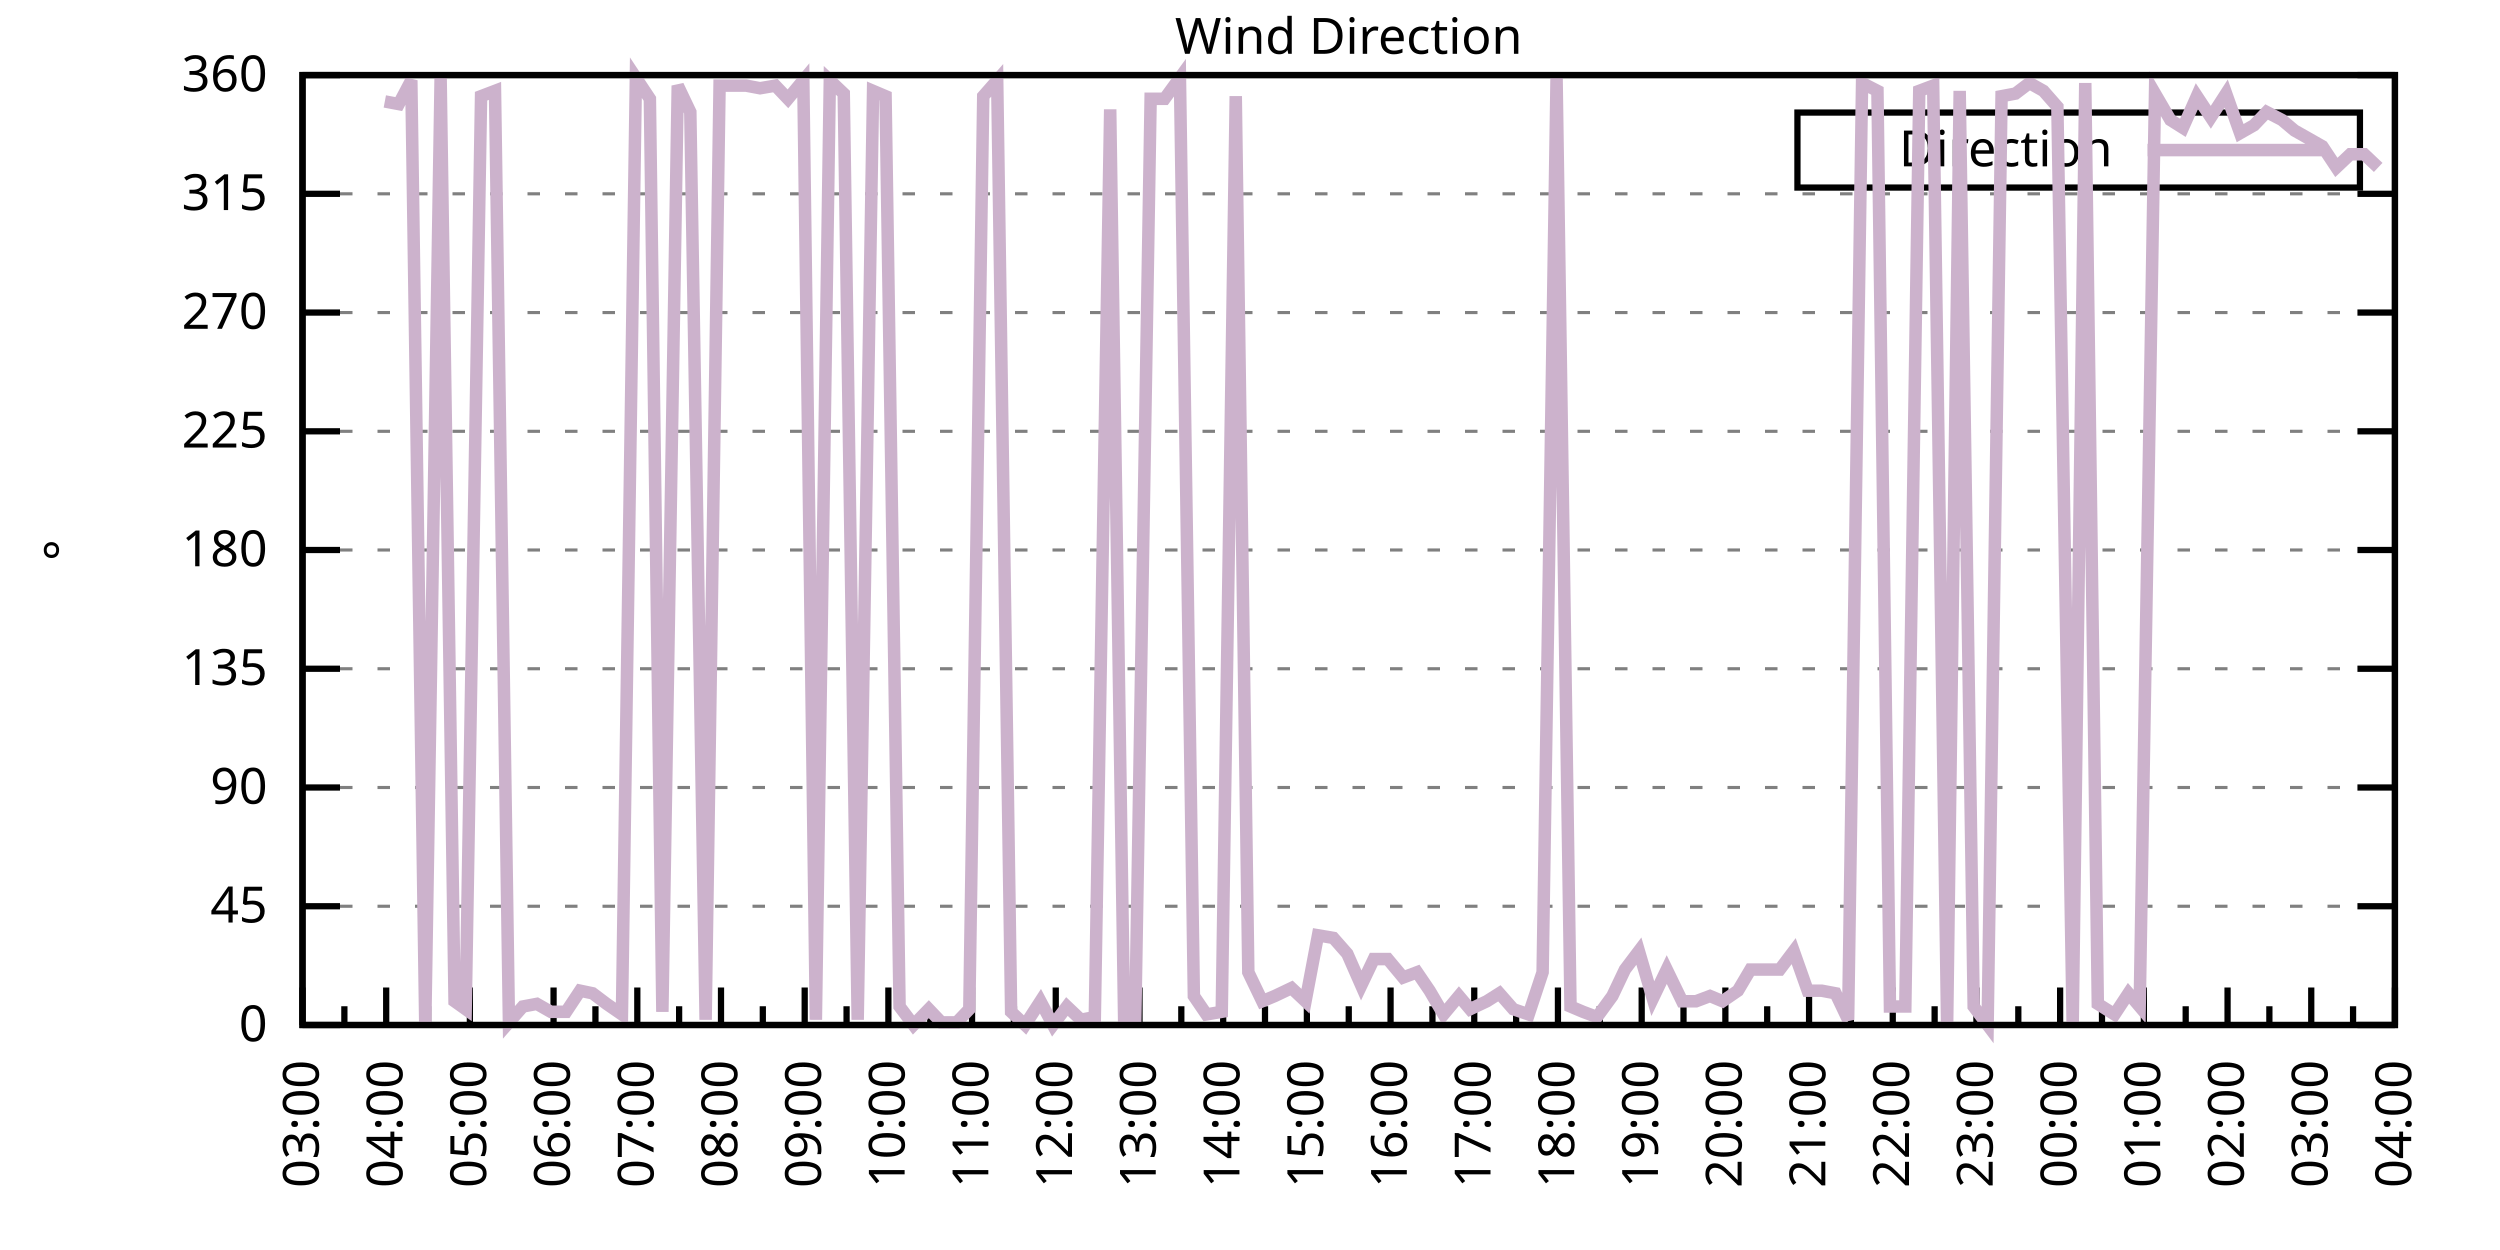
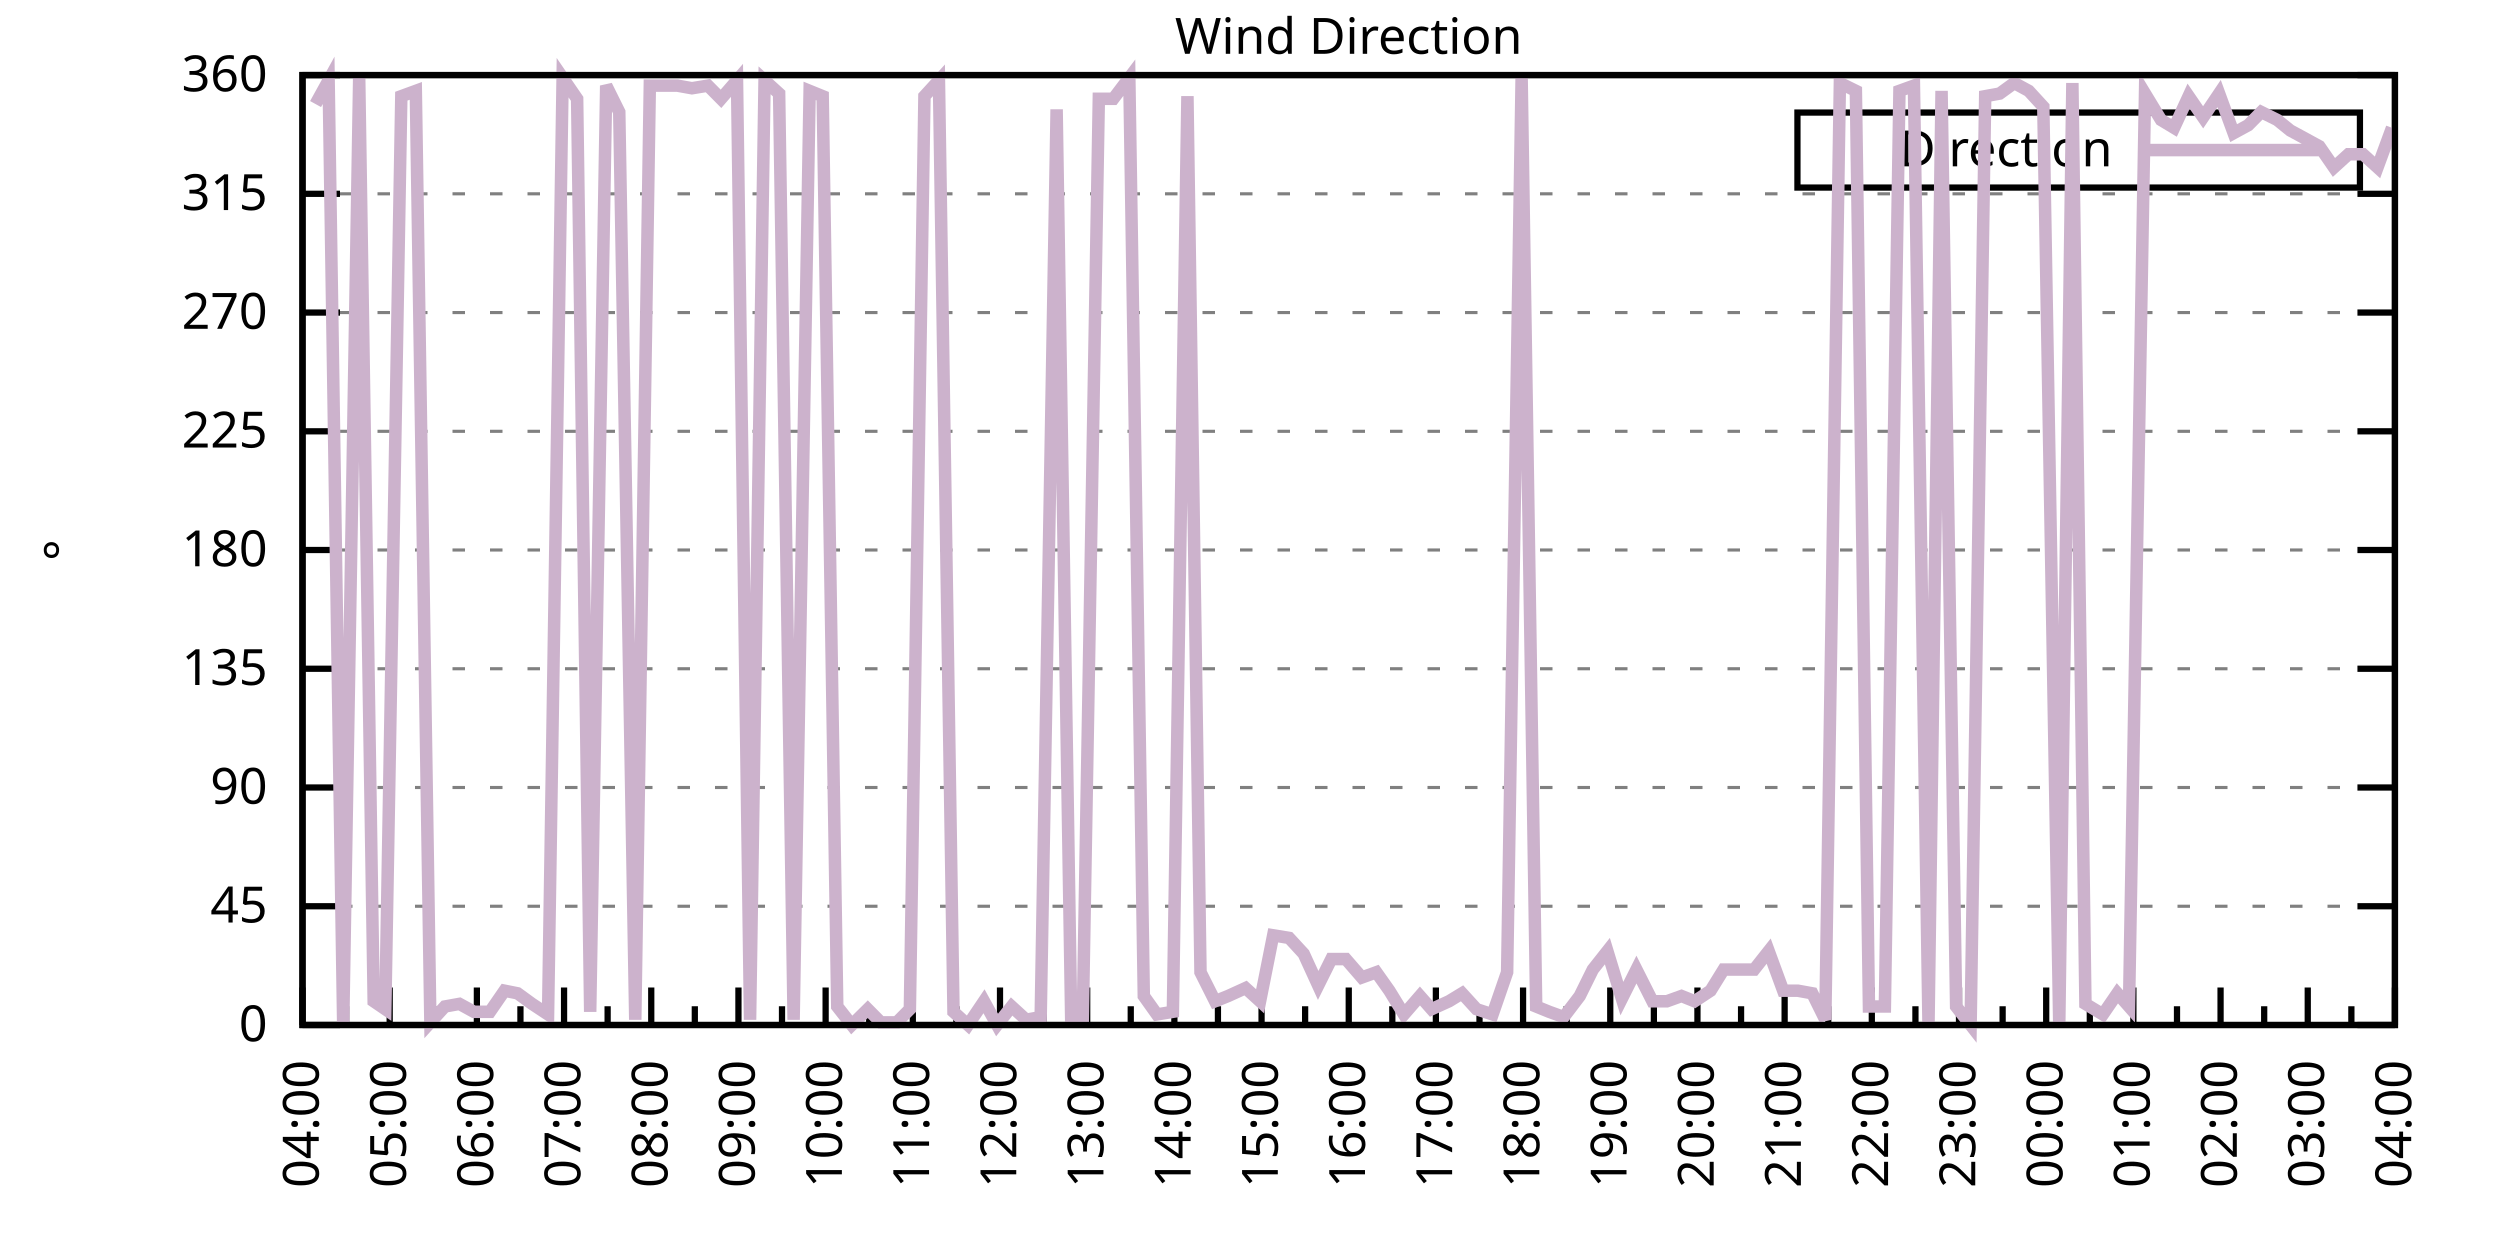
<svg xmlns="http://www.w3.org/2000/svg" xmlns:xlink="http://www.w3.org/1999/xlink" width="400" height="200" viewBox="0 0 400 200">
  <g id="gnuplot_canvas">
    <rect x="0" y="0" width="400" height="200" fill="none" />
    <defs>
      <circle id="gpDot" r="0.5" stroke-width="0.5" stroke="currentColor" />
      <path id="gpPt0" stroke-width="0.333" stroke="currentColor" d="M-1,0 h2 M0,-1 v2" />
      <path id="gpPt1" stroke-width="0.333" stroke="currentColor" d="M-1,-1 L1,1 M1,-1 L-1,1" />
      <path id="gpPt2" stroke-width="0.333" stroke="currentColor" d="M-1,0 L1,0 M0,-1 L0,1 M-1,-1 L1,1 M-1,1 L1,-1" />
      <rect id="gpPt3" stroke-width="0.333" stroke="currentColor" x="-1" y="-1" width="2" height="2" />
      <rect id="gpPt4" stroke-width="0.333" stroke="currentColor" fill="currentColor" x="-1" y="-1" width="2" height="2" />
      <circle id="gpPt5" stroke-width="0.333" stroke="currentColor" cx="0" cy="0" r="1" />
      <use xlink:href="#gpPt5" id="gpPt6" fill="currentColor" stroke="none" />
      <path id="gpPt7" stroke-width="0.333" stroke="currentColor" d="M0,-1.33 L-1.33,0.67 L1.33,0.67 z" />
      <use xlink:href="#gpPt7" id="gpPt8" fill="currentColor" stroke="none" />
      <use xlink:href="#gpPt7" id="gpPt9" stroke="currentColor" transform="rotate(180)" />
      <use xlink:href="#gpPt9" id="gpPt10" fill="currentColor" stroke="none" />
      <use xlink:href="#gpPt3" id="gpPt11" stroke="currentColor" transform="rotate(45)" />
      <use xlink:href="#gpPt11" id="gpPt12" fill="currentColor" stroke="none" />
      <path id="gpPt13" stroke-width="0.333" stroke="currentColor" d="M0,1.330 L1.265,0.411 L0.782,-1.067 L-0.782,-1.076 L-1.265,0.411 z" />
      <use xlink:href="#gpPt13" id="gpPt14" fill="currentColor" stroke="none" />
      <filter id="textbox" filterUnits="objectBoundingBox" x="0" y="0" height="1" width="1">
        <feFlood flood-color="white" flood-opacity="1" result="bgnd" />
        <feComposite in="SourceGraphic" in2="bgnd" operator="atop" />
      </filter>
      <filter id="greybox" filterUnits="objectBoundingBox" x="0" y="0" height="1" width="1">
        <feFlood flood-color="lightgrey" flood-opacity="1" result="grey" />
        <feComposite in="SourceGraphic" in2="grey" operator="atop" />
      </filter>
    </defs>
    <g fill="none" color="white" stroke="currentColor" stroke-width="1.00" stroke-linecap="butt" stroke-linejoin="miter">
</g>
    <g fill="none" color="black" stroke="currentColor" stroke-width="1.00" stroke-linecap="butt" stroke-linejoin="miter">
      <g stroke="none" shape-rendering="crispEdges">
        <polygon fill="rgb(255, 255, 255)" points="48.40,164.00 383.18,164.00 383.18,12.02 48.40,12.02 " />
      </g>
    </g>
    <g fill="none" color="black" stroke="currentColor" stroke-width="1.00" stroke-linecap="butt" stroke-linejoin="miter">
</g>
    <g fill="none" color="black" stroke="black" stroke-width="0.50" stroke-linecap="butt" stroke-linejoin="miter">
</g>
    <g fill="none" color="gray" stroke="currentColor" stroke-width="0.50" stroke-linecap="butt" stroke-linejoin="miter">
      <path stroke="gray" stroke-dasharray="2,4" class="gridline" d="M48.40,164.00 L383.19,164.00  " />
    </g>
    <g fill="none" color="gray" stroke="gray" stroke-width="1.00" stroke-linecap="butt" stroke-linejoin="miter">
</g>
    <g fill="none" color="black" stroke="currentColor" stroke-width="1.00" stroke-linecap="butt" stroke-linejoin="miter">
      <path stroke="black" d="M48.40,164.00 L54.40,164.00 M383.19,164.00 L377.19,164.00  " />
      <g transform="translate(42.80,166.60)" stroke="none" fill="black" font-family="Sans" font-size="8.00" text-anchor="end">
        <text>
          <tspan font-family="Sans"> 0</tspan>
        </text>
      </g>
    </g>
    <g fill="none" color="black" stroke="currentColor" stroke-width="1.00" stroke-linecap="butt" stroke-linejoin="miter">
</g>
    <g fill="none" color="black" stroke="black" stroke-width="0.50" stroke-linecap="butt" stroke-linejoin="miter">
</g>
    <g fill="none" color="gray" stroke="currentColor" stroke-width="0.50" stroke-linecap="butt" stroke-linejoin="miter">
      <path stroke="gray" stroke-dasharray="2,4" class="gridline" d="M48.40,145.00 L383.19,145.00  " />
    </g>
    <g fill="none" color="gray" stroke="gray" stroke-width="1.00" stroke-linecap="butt" stroke-linejoin="miter">
</g>
    <g fill="none" color="black" stroke="currentColor" stroke-width="1.00" stroke-linecap="butt" stroke-linejoin="miter">
      <path stroke="black" d="M48.40,145.00 L54.40,145.00 M383.19,145.00 L377.19,145.00  " />
      <g transform="translate(42.80,147.60)" stroke="none" fill="black" font-family="Sans" font-size="8.00" text-anchor="end">
        <text>
          <tspan font-family="Sans"> 45</tspan>
        </text>
      </g>
    </g>
    <g fill="none" color="black" stroke="currentColor" stroke-width="1.00" stroke-linecap="butt" stroke-linejoin="miter">
</g>
    <g fill="none" color="black" stroke="black" stroke-width="0.50" stroke-linecap="butt" stroke-linejoin="miter">
</g>
    <g fill="none" color="gray" stroke="currentColor" stroke-width="0.50" stroke-linecap="butt" stroke-linejoin="miter">
      <path stroke="gray" stroke-dasharray="2,4" class="gridline" d="M48.40,126.00 L383.19,126.00  " />
    </g>
    <g fill="none" color="gray" stroke="gray" stroke-width="1.00" stroke-linecap="butt" stroke-linejoin="miter">
</g>
    <g fill="none" color="black" stroke="currentColor" stroke-width="1.00" stroke-linecap="butt" stroke-linejoin="miter">
      <path stroke="black" d="M48.40,126.00 L54.40,126.00 M383.19,126.00 L377.19,126.00  " />
      <g transform="translate(42.80,128.60)" stroke="none" fill="black" font-family="Sans" font-size="8.00" text-anchor="end">
        <text>
          <tspan font-family="Sans"> 90</tspan>
        </text>
      </g>
    </g>
    <g fill="none" color="black" stroke="currentColor" stroke-width="1.00" stroke-linecap="butt" stroke-linejoin="miter">
</g>
    <g fill="none" color="black" stroke="black" stroke-width="0.50" stroke-linecap="butt" stroke-linejoin="miter">
</g>
    <g fill="none" color="gray" stroke="currentColor" stroke-width="0.50" stroke-linecap="butt" stroke-linejoin="miter">
      <path stroke="gray" stroke-dasharray="2,4" class="gridline" d="M48.40,107.00 L383.19,107.00  " />
    </g>
    <g fill="none" color="gray" stroke="gray" stroke-width="1.00" stroke-linecap="butt" stroke-linejoin="miter">
</g>
    <g fill="none" color="black" stroke="currentColor" stroke-width="1.00" stroke-linecap="butt" stroke-linejoin="miter">
      <path stroke="black" d="M48.40,107.00 L54.40,107.00 M383.19,107.00 L377.19,107.00  " />
      <g transform="translate(42.80,109.60)" stroke="none" fill="black" font-family="Sans" font-size="8.00" text-anchor="end">
        <text>
          <tspan font-family="Sans"> 135</tspan>
        </text>
      </g>
    </g>
    <g fill="none" color="black" stroke="currentColor" stroke-width="1.00" stroke-linecap="butt" stroke-linejoin="miter">
</g>
    <g fill="none" color="black" stroke="black" stroke-width="0.50" stroke-linecap="butt" stroke-linejoin="miter">
</g>
    <g fill="none" color="gray" stroke="currentColor" stroke-width="0.50" stroke-linecap="butt" stroke-linejoin="miter">
      <path stroke="gray" stroke-dasharray="2,4" class="gridline" d="M48.40,88.00 L383.19,88.00  " />
    </g>
    <g fill="none" color="gray" stroke="gray" stroke-width="1.00" stroke-linecap="butt" stroke-linejoin="miter">
</g>
    <g fill="none" color="black" stroke="currentColor" stroke-width="1.00" stroke-linecap="butt" stroke-linejoin="miter">
      <path stroke="black" d="M48.40,88.00 L54.40,88.00 M383.19,88.00 L377.19,88.00  " />
      <g transform="translate(42.80,90.60)" stroke="none" fill="black" font-family="Sans" font-size="8.00" text-anchor="end">
        <text>
          <tspan font-family="Sans"> 180</tspan>
        </text>
      </g>
    </g>
    <g fill="none" color="black" stroke="currentColor" stroke-width="1.00" stroke-linecap="butt" stroke-linejoin="miter">
</g>
    <g fill="none" color="black" stroke="black" stroke-width="0.50" stroke-linecap="butt" stroke-linejoin="miter">
</g>
    <g fill="none" color="gray" stroke="currentColor" stroke-width="0.50" stroke-linecap="butt" stroke-linejoin="miter">
      <path stroke="gray" stroke-dasharray="2,4" class="gridline" d="M48.40,69.01 L383.19,69.01  " />
    </g>
    <g fill="none" color="gray" stroke="gray" stroke-width="1.00" stroke-linecap="butt" stroke-linejoin="miter">
</g>
    <g fill="none" color="black" stroke="currentColor" stroke-width="1.00" stroke-linecap="butt" stroke-linejoin="miter">
      <path stroke="black" d="M48.40,69.01 L54.40,69.01 M383.19,69.01 L377.19,69.01  " />
      <g transform="translate(42.80,71.61)" stroke="none" fill="black" font-family="Sans" font-size="8.00" text-anchor="end">
        <text>
          <tspan font-family="Sans"> 225</tspan>
        </text>
      </g>
    </g>
    <g fill="none" color="black" stroke="currentColor" stroke-width="1.00" stroke-linecap="butt" stroke-linejoin="miter">
</g>
    <g fill="none" color="black" stroke="black" stroke-width="0.50" stroke-linecap="butt" stroke-linejoin="miter">
</g>
    <g fill="none" color="gray" stroke="currentColor" stroke-width="0.50" stroke-linecap="butt" stroke-linejoin="miter">
      <path stroke="gray" stroke-dasharray="2,4" class="gridline" d="M48.40,50.01 L383.19,50.01  " />
    </g>
    <g fill="none" color="gray" stroke="gray" stroke-width="1.00" stroke-linecap="butt" stroke-linejoin="miter">
</g>
    <g fill="none" color="black" stroke="currentColor" stroke-width="1.00" stroke-linecap="butt" stroke-linejoin="miter">
      <path stroke="black" d="M48.40,50.01 L54.40,50.01 M383.19,50.01 L377.19,50.01  " />
      <g transform="translate(42.80,52.61)" stroke="none" fill="black" font-family="Sans" font-size="8.00" text-anchor="end">
        <text>
          <tspan font-family="Sans"> 270</tspan>
        </text>
      </g>
    </g>
    <g fill="none" color="black" stroke="currentColor" stroke-width="1.00" stroke-linecap="butt" stroke-linejoin="miter">
</g>
    <g fill="none" color="black" stroke="black" stroke-width="0.50" stroke-linecap="butt" stroke-linejoin="miter">
</g>
    <g fill="none" color="gray" stroke="currentColor" stroke-width="0.50" stroke-linecap="butt" stroke-linejoin="miter">
      <path stroke="gray" stroke-dasharray="2,4" class="gridline" d="M48.40,31.01 L383.19,31.01  " />
    </g>
    <g fill="none" color="gray" stroke="gray" stroke-width="1.00" stroke-linecap="butt" stroke-linejoin="miter">
</g>
    <g fill="none" color="black" stroke="currentColor" stroke-width="1.00" stroke-linecap="butt" stroke-linejoin="miter">
      <path stroke="black" d="M48.40,31.01 L54.40,31.01 M383.19,31.01 L377.19,31.01  " />
      <g transform="translate(42.80,33.61)" stroke="none" fill="black" font-family="Sans" font-size="8.00" text-anchor="end">
        <text>
          <tspan font-family="Sans"> 315</tspan>
        </text>
      </g>
    </g>
    <g fill="none" color="black" stroke="currentColor" stroke-width="1.00" stroke-linecap="butt" stroke-linejoin="miter">
</g>
    <g fill="none" color="black" stroke="black" stroke-width="0.50" stroke-linecap="butt" stroke-linejoin="miter">
</g>
    <g fill="none" color="gray" stroke="currentColor" stroke-width="0.50" stroke-linecap="butt" stroke-linejoin="miter">
      <path stroke="gray" stroke-dasharray="2,4" class="gridline" d="M48.40,12.01 L383.19,12.01  " />
    </g>
    <g fill="none" color="gray" stroke="gray" stroke-width="1.00" stroke-linecap="butt" stroke-linejoin="miter">
</g>
    <g fill="none" color="black" stroke="currentColor" stroke-width="1.00" stroke-linecap="butt" stroke-linejoin="miter">
      <path stroke="black" d="M48.40,12.01 L54.40,12.01 M383.19,12.01 L377.19,12.01  " />
      <g transform="translate(42.80,14.61)" stroke="none" fill="black" font-family="Sans" font-size="8.00" text-anchor="end">
        <text>
          <tspan font-family="Sans"> 360</tspan>
        </text>
      </g>
    </g>
    <g fill="none" color="black" stroke="currentColor" stroke-width="1.00" stroke-linecap="butt" stroke-linejoin="miter">
      <path stroke="black" d="M48.40,164.00 L48.40,158.00  " />
      <g transform="translate(51.00,169.60) rotate(270)" stroke="none" fill="black" font-family="Sans" font-size="8.00" text-anchor="end">
        <text>
+           <tspan font-family="Sans">04:00</tspan>
+         </text>
+       </g>
+     </g>
+     <g fill="none" color="black" stroke="currentColor" stroke-width="1.00" stroke-linecap="butt" stroke-linejoin="miter">
+       <path stroke="black" d="M55.37,164.00 L55.37,161.00 M62.35,164.00 L62.35,158.00  " />
+       <g transform="translate(64.95,169.60) rotate(270)" stroke="none" fill="black" font-family="Sans" font-size="8.00" text-anchor="end">
+         <text>
+           <tspan font-family="Sans">05:00</tspan>
+         </text>
+       </g>
+     </g>
+     <g fill="none" color="black" stroke="currentColor" stroke-width="1.00" stroke-linecap="butt" stroke-linejoin="miter">
+       <path stroke="black" d="M69.32,164.00 L69.32,161.00 M76.30,164.00 L76.30,158.00  " />
+       <g transform="translate(78.90,169.60) rotate(270)" stroke="none" fill="black" font-family="Sans" font-size="8.00" text-anchor="end">
+         <text>
+           <tspan font-family="Sans">06:00</tspan>
+         </text>
+       </g>
+     </g>
+     <g fill="none" color="black" stroke="currentColor" stroke-width="1.00" stroke-linecap="butt" stroke-linejoin="miter">
+       <path stroke="black" d="M83.27,164.00 L83.27,161.00 M90.25,164.00 L90.25,158.00  " />
+       <g transform="translate(92.85,169.60) rotate(270)" stroke="none" fill="black" font-family="Sans" font-size="8.00" text-anchor="end">
+         <text>
+           <tspan font-family="Sans">07:00</tspan>
+         </text>
+       </g>
+     </g>
+     <g fill="none" color="black" stroke="currentColor" stroke-width="1.00" stroke-linecap="butt" stroke-linejoin="miter">
+       <path stroke="black" d="M97.22,164.00 L97.22,161.00 M104.20,164.00 L104.20,158.00  " />
+       <g transform="translate(106.80,169.60) rotate(270)" stroke="none" fill="black" font-family="Sans" font-size="8.00" text-anchor="end">
+         <text>
+           <tspan font-family="Sans">08:00</tspan>
+         </text>
+       </g>
+     </g>
+     <g fill="none" color="black" stroke="currentColor" stroke-width="1.00" stroke-linecap="butt" stroke-linejoin="miter">
+       <path stroke="black" d="M111.17,164.00 L111.17,161.00 M118.15,164.00 L118.15,158.00  " />
+       <g transform="translate(120.75,169.60) rotate(270)" stroke="none" fill="black" font-family="Sans" font-size="8.00" text-anchor="end">
+         <text>
+           <tspan font-family="Sans">09:00</tspan>
+         </text>
+       </g>
+     </g>
+     <g fill="none" color="black" stroke="currentColor" stroke-width="1.00" stroke-linecap="butt" stroke-linejoin="miter">
+       <path stroke="black" d="M125.12,164.00 L125.12,161.00 M132.10,164.00 L132.10,158.00  " />
+       <g transform="translate(134.70,169.60) rotate(270)" stroke="none" fill="black" font-family="Sans" font-size="8.00" text-anchor="end">
+         <text>
+           <tspan font-family="Sans">10:00</tspan>
+         </text>
+       </g>
+     </g>
+     <g fill="none" color="black" stroke="currentColor" stroke-width="1.00" stroke-linecap="butt" stroke-linejoin="miter">
+       <path stroke="black" d="M139.07,164.00 L139.07,161.00 M146.05,164.00 L146.05,158.00  " />
+       <g transform="translate(148.65,169.60) rotate(270)" stroke="none" fill="black" font-family="Sans" font-size="8.00" text-anchor="end">
+         <text>
+           <tspan font-family="Sans">11:00</tspan>
+         </text>
+       </g>
+     </g>
+     <g fill="none" color="black" stroke="currentColor" stroke-width="1.00" stroke-linecap="butt" stroke-linejoin="miter">
+       <path stroke="black" d="M153.02,164.00 L153.02,161.00 M160.00,164.00 L160.00,158.00  " />
+       <g transform="translate(162.60,169.60) rotate(270)" stroke="none" fill="black" font-family="Sans" font-size="8.00" text-anchor="end">
+         <text>
+           <tspan font-family="Sans">12:00</tspan>
+         </text>
+       </g>
+     </g>
+     <g fill="none" color="black" stroke="currentColor" stroke-width="1.00" stroke-linecap="butt" stroke-linejoin="miter">
+       <path stroke="black" d="M166.97,164.00 L166.97,161.00 M173.95,164.00 L173.95,158.00  " />
+       <g transform="translate(176.55,169.60) rotate(270)" stroke="none" fill="black" font-family="Sans" font-size="8.00" text-anchor="end">
+         <text>
+           <tspan font-family="Sans">13:00</tspan>
+         </text>
+       </g>
+     </g>
+     <g fill="none" color="black" stroke="currentColor" stroke-width="1.00" stroke-linecap="butt" stroke-linejoin="miter">
+       <path stroke="black" d="M180.92,164.00 L180.92,161.00 M187.90,164.00 L187.90,158.00  " />
+       <g transform="translate(190.50,169.60) rotate(270)" stroke="none" fill="black" font-family="Sans" font-size="8.00" text-anchor="end">
+         <text>
+           <tspan font-family="Sans">14:00</tspan>
+         </text>
+       </g>
+     </g>
+     <g fill="none" color="black" stroke="currentColor" stroke-width="1.00" stroke-linecap="butt" stroke-linejoin="miter">
+       <path stroke="black" d="M194.87,164.00 L194.87,161.00 M201.85,164.00 L201.85,158.00  " />
+       <g transform="translate(204.45,169.60) rotate(270)" stroke="none" fill="black" font-family="Sans" font-size="8.00" text-anchor="end">
+         <text>
+           <tspan font-family="Sans">15:00</tspan>
+         </text>
+       </g>
+     </g>
+     <g fill="none" color="black" stroke="currentColor" stroke-width="1.00" stroke-linecap="butt" stroke-linejoin="miter">
+       <path stroke="black" d="M208.82,164.00 L208.82,161.00 M215.80,164.00 L215.80,158.00  " />
+       <g transform="translate(218.40,169.60) rotate(270)" stroke="none" fill="black" font-family="Sans" font-size="8.00" text-anchor="end">
+         <text>
+           <tspan font-family="Sans">16:00</tspan>
+         </text>
+       </g>
+     </g>
+     <g fill="none" color="black" stroke="currentColor" stroke-width="1.00" stroke-linecap="butt" stroke-linejoin="miter">
+       <path stroke="black" d="M222.77,164.00 L222.77,161.00 M229.74,164.00 L229.74,158.00  " />
+       <g transform="translate(232.34,169.60) rotate(270)" stroke="none" fill="black" font-family="Sans" font-size="8.00" text-anchor="end">
+         <text>
+           <tspan font-family="Sans">17:00</tspan>
+         </text>
+       </g>
+     </g>
+     <g fill="none" color="black" stroke="currentColor" stroke-width="1.00" stroke-linecap="butt" stroke-linejoin="miter">
+       <path stroke="black" d="M236.72,164.00 L236.72,161.00 M243.69,164.00 L243.69,158.00  " />
+       <g transform="translate(246.29,169.60) rotate(270)" stroke="none" fill="black" font-family="Sans" font-size="8.00" text-anchor="end">
+         <text>
+           <tspan font-family="Sans">18:00</tspan>
+         </text>
+       </g>
+     </g>
+     <g fill="none" color="black" stroke="currentColor" stroke-width="1.00" stroke-linecap="butt" stroke-linejoin="miter">
+       <path stroke="black" d="M250.67,164.00 L250.67,161.00 M257.64,164.00 L257.64,158.00  " />
+       <g transform="translate(260.24,169.60) rotate(270)" stroke="none" fill="black" font-family="Sans" font-size="8.00" text-anchor="end">
+         <text>
+           <tspan font-family="Sans">19:00</tspan>
+         </text>
+       </g>
+     </g>
+     <g fill="none" color="black" stroke="currentColor" stroke-width="1.00" stroke-linecap="butt" stroke-linejoin="miter">
+       <path stroke="black" d="M264.62,164.00 L264.62,161.00 M271.59,164.00 L271.59,158.00  " />
+       <g transform="translate(274.19,169.60) rotate(270)" stroke="none" fill="black" font-family="Sans" font-size="8.00" text-anchor="end">
+         <text>
+           <tspan font-family="Sans">20:00</tspan>
+         </text>
+       </g>
+     </g>
+     <g fill="none" color="black" stroke="currentColor" stroke-width="1.00" stroke-linecap="butt" stroke-linejoin="miter">
+       <path stroke="black" d="M278.57,164.00 L278.57,161.00 M285.54,164.00 L285.54,158.00  " />
+       <g transform="translate(288.14,169.60) rotate(270)" stroke="none" fill="black" font-family="Sans" font-size="8.00" text-anchor="end">
+         <text>
+           <tspan font-family="Sans">21:00</tspan>
+         </text>
+       </g>
+     </g>
+     <g fill="none" color="black" stroke="currentColor" stroke-width="1.00" stroke-linecap="butt" stroke-linejoin="miter">
+       <path stroke="black" d="M292.52,164.00 L292.52,161.00 M299.49,164.00 L299.49,158.00  " />
+       <g transform="translate(302.09,169.60) rotate(270)" stroke="none" fill="black" font-family="Sans" font-size="8.00" text-anchor="end">
+         <text>
+           <tspan font-family="Sans">22:00</tspan>
+         </text>
+       </g>
+     </g>
+     <g fill="none" color="black" stroke="currentColor" stroke-width="1.00" stroke-linecap="butt" stroke-linejoin="miter">
+       <path stroke="black" d="M306.47,164.00 L306.47,161.00 M313.44,164.00 L313.44,158.00  " />
+       <g transform="translate(316.04,169.60) rotate(270)" stroke="none" fill="black" font-family="Sans" font-size="8.00" text-anchor="end">
+         <text>
+           <tspan font-family="Sans">23:00</tspan>
+         </text>
+       </g>
+     </g>
+     <g fill="none" color="black" stroke="currentColor" stroke-width="1.00" stroke-linecap="butt" stroke-linejoin="miter">
+       <path stroke="black" d="M320.42,164.00 L320.42,161.00 M327.39,164.00 L327.39,158.00  " />
+       <g transform="translate(329.99,169.60) rotate(270)" stroke="none" fill="black" font-family="Sans" font-size="8.00" text-anchor="end">
+         <text>
+           <tspan font-family="Sans">00:00</tspan>
+         </text>
+       </g>
+     </g>
+     <g fill="none" color="black" stroke="currentColor" stroke-width="1.00" stroke-linecap="butt" stroke-linejoin="miter">
+       <path stroke="black" d="M334.37,164.00 L334.37,161.00 M341.34,164.00 L341.34,158.00  " />
+       <g transform="translate(343.94,169.60) rotate(270)" stroke="none" fill="black" font-family="Sans" font-size="8.00" text-anchor="end">
+         <text>
+           <tspan font-family="Sans">01:00</tspan>
+         </text>
+       </g>
+     </g>
+     <g fill="none" color="black" stroke="currentColor" stroke-width="1.00" stroke-linecap="butt" stroke-linejoin="miter">
+       <path stroke="black" d="M348.32,164.00 L348.32,161.00 M355.29,164.00 L355.29,158.00  " />
+       <g transform="translate(357.89,169.60) rotate(270)" stroke="none" fill="black" font-family="Sans" font-size="8.00" text-anchor="end">
+         <text>
+           <tspan font-family="Sans">02:00</tspan>
+         </text>
+       </g>
+     </g>
+     <g fill="none" color="black" stroke="currentColor" stroke-width="1.00" stroke-linecap="butt" stroke-linejoin="miter">
+       <path stroke="black" d="M362.27,164.00 L362.27,161.00 M369.24,164.00 L369.24,158.00  " />
+       <g transform="translate(371.84,169.60) rotate(270)" stroke="none" fill="black" font-family="Sans" font-size="8.00" text-anchor="end">
+         <text>
          <tspan font-family="Sans">03:00</tspan>
        </text>
      </g>
    </g>
    <g fill="none" color="black" stroke="currentColor" stroke-width="1.00" stroke-linecap="butt" stroke-linejoin="miter">
-       <path stroke="black" d="M55.10,164.00 L55.10,161.00 M61.79,164.00 L61.79,158.00  " />
-       <g transform="translate(64.39,169.60) rotate(270)" stroke="none" fill="black" font-family="Sans" font-size="8.00" text-anchor="end">
-         <text>
-           <tspan font-family="Sans">04:00</tspan>
-         </text>
-       </g>
-     </g>
-     <g fill="none" color="black" stroke="currentColor" stroke-width="1.00" stroke-linecap="butt" stroke-linejoin="miter">
-       <path stroke="black" d="M68.49,164.00 L68.49,161.00 M75.18,164.00 L75.18,158.00  " />
-       <g transform="translate(77.78,169.60) rotate(270)" stroke="none" fill="black" font-family="Sans" font-size="8.00" text-anchor="end">
-         <text>
-           <tspan font-family="Sans">05:00</tspan>
-         </text>
-       </g>
-     </g>
-     <g fill="none" color="black" stroke="currentColor" stroke-width="1.00" stroke-linecap="butt" stroke-linejoin="miter">
-       <path stroke="black" d="M81.88,164.00 L81.88,161.00 M88.57,164.00 L88.57,158.00  " />
-       <g transform="translate(91.17,169.60) rotate(270)" stroke="none" fill="black" font-family="Sans" font-size="8.00" text-anchor="end">
-         <text>
-           <tspan font-family="Sans">06:00</tspan>
-         </text>
-       </g>
-     </g>
-     <g fill="none" color="black" stroke="currentColor" stroke-width="1.00" stroke-linecap="butt" stroke-linejoin="miter">
-       <path stroke="black" d="M95.27,164.00 L95.27,161.00 M101.97,164.00 L101.97,158.00  " />
-       <g transform="translate(104.57,169.60) rotate(270)" stroke="none" fill="black" font-family="Sans" font-size="8.00" text-anchor="end">
-         <text>
-           <tspan font-family="Sans">07:00</tspan>
-         </text>
-       </g>
-     </g>
-     <g fill="none" color="black" stroke="currentColor" stroke-width="1.00" stroke-linecap="butt" stroke-linejoin="miter">
-       <path stroke="black" d="M108.66,164.00 L108.66,161.00 M115.36,164.00 L115.36,158.00  " />
-       <g transform="translate(117.96,169.60) rotate(270)" stroke="none" fill="black" font-family="Sans" font-size="8.00" text-anchor="end">
-         <text>
-           <tspan font-family="Sans">08:00</tspan>
-         </text>
-       </g>
-     </g>
-     <g fill="none" color="black" stroke="currentColor" stroke-width="1.00" stroke-linecap="butt" stroke-linejoin="miter">
-       <path stroke="black" d="M122.05,164.00 L122.05,161.00 M128.75,164.00 L128.75,158.00  " />
-       <g transform="translate(131.35,169.60) rotate(270)" stroke="none" fill="black" font-family="Sans" font-size="8.00" text-anchor="end">
-         <text>
-           <tspan font-family="Sans">09:00</tspan>
-         </text>
-       </g>
-     </g>
-     <g fill="none" color="black" stroke="currentColor" stroke-width="1.00" stroke-linecap="butt" stroke-linejoin="miter">
-       <path stroke="black" d="M135.45,164.00 L135.45,161.00 M142.14,164.00 L142.14,158.00  " />
-       <g transform="translate(144.74,169.60) rotate(270)" stroke="none" fill="black" font-family="Sans" font-size="8.00" text-anchor="end">
-         <text>
-           <tspan font-family="Sans">10:00</tspan>
-         </text>
-       </g>
-     </g>
-     <g fill="none" color="black" stroke="currentColor" stroke-width="1.00" stroke-linecap="butt" stroke-linejoin="miter">
-       <path stroke="black" d="M148.84,164.00 L148.84,161.00 M155.53,164.00 L155.53,158.00  " />
-       <g transform="translate(158.13,169.60) rotate(270)" stroke="none" fill="black" font-family="Sans" font-size="8.00" text-anchor="end">
-         <text>
-           <tspan font-family="Sans">11:00</tspan>
-         </text>
-       </g>
-     </g>
-     <g fill="none" color="black" stroke="currentColor" stroke-width="1.00" stroke-linecap="butt" stroke-linejoin="miter">
-       <path stroke="black" d="M162.23,164.00 L162.23,161.00 M168.92,164.00 L168.92,158.00  " />
-       <g transform="translate(171.52,169.60) rotate(270)" stroke="none" fill="black" font-family="Sans" font-size="8.00" text-anchor="end">
-         <text>
-           <tspan font-family="Sans">12:00</tspan>
-         </text>
-       </g>
-     </g>
-     <g fill="none" color="black" stroke="currentColor" stroke-width="1.00" stroke-linecap="butt" stroke-linejoin="miter">
-       <path stroke="black" d="M175.62,164.00 L175.62,161.00 M182.32,164.00 L182.32,158.00  " />
-       <g transform="translate(184.92,169.60) rotate(270)" stroke="none" fill="black" font-family="Sans" font-size="8.00" text-anchor="end">
-         <text>
-           <tspan font-family="Sans">13:00</tspan>
-         </text>
-       </g>
-     </g>
-     <g fill="none" color="black" stroke="currentColor" stroke-width="1.00" stroke-linecap="butt" stroke-linejoin="miter">
-       <path stroke="black" d="M189.01,164.00 L189.01,161.00 M195.71,164.00 L195.71,158.00  " />
-       <g transform="translate(198.31,169.60) rotate(270)" stroke="none" fill="black" font-family="Sans" font-size="8.00" text-anchor="end">
-         <text>
-           <tspan font-family="Sans">14:00</tspan>
-         </text>
-       </g>
-     </g>
-     <g fill="none" color="black" stroke="currentColor" stroke-width="1.00" stroke-linecap="butt" stroke-linejoin="miter">
-       <path stroke="black" d="M202.40,164.00 L202.40,161.00 M209.10,164.00 L209.10,158.00  " />
-       <g transform="translate(211.70,169.60) rotate(270)" stroke="none" fill="black" font-family="Sans" font-size="8.00" text-anchor="end">
-         <text>
-           <tspan font-family="Sans">15:00</tspan>
-         </text>
-       </g>
-     </g>
-     <g fill="none" color="black" stroke="currentColor" stroke-width="1.00" stroke-linecap="butt" stroke-linejoin="miter">
-       <path stroke="black" d="M215.80,164.00 L215.80,161.00 M222.49,164.00 L222.49,158.00  " />
-       <g transform="translate(225.09,169.60) rotate(270)" stroke="none" fill="black" font-family="Sans" font-size="8.00" text-anchor="end">
-         <text>
-           <tspan font-family="Sans">16:00</tspan>
-         </text>
-       </g>
-     </g>
-     <g fill="none" color="black" stroke="currentColor" stroke-width="1.00" stroke-linecap="butt" stroke-linejoin="miter">
-       <path stroke="black" d="M229.19,164.00 L229.19,161.00 M235.88,164.00 L235.88,158.00  " />
-       <g transform="translate(238.48,169.60) rotate(270)" stroke="none" fill="black" font-family="Sans" font-size="8.00" text-anchor="end">
-         <text>
-           <tspan font-family="Sans">17:00</tspan>
-         </text>
-       </g>
-     </g>
-     <g fill="none" color="black" stroke="currentColor" stroke-width="1.00" stroke-linecap="butt" stroke-linejoin="miter">
-       <path stroke="black" d="M242.58,164.00 L242.58,161.00 M249.27,164.00 L249.27,158.00  " />
-       <g transform="translate(251.87,169.60) rotate(270)" stroke="none" fill="black" font-family="Sans" font-size="8.00" text-anchor="end">
-         <text>
-           <tspan font-family="Sans">18:00</tspan>
-         </text>
-       </g>
-     </g>
-     <g fill="none" color="black" stroke="currentColor" stroke-width="1.00" stroke-linecap="butt" stroke-linejoin="miter">
-       <path stroke="black" d="M255.97,164.00 L255.97,161.00 M262.67,164.00 L262.67,158.00  " />
-       <g transform="translate(265.27,169.60) rotate(270)" stroke="none" fill="black" font-family="Sans" font-size="8.00" text-anchor="end">
-         <text>
-           <tspan font-family="Sans">19:00</tspan>
-         </text>
-       </g>
-     </g>
-     <g fill="none" color="black" stroke="currentColor" stroke-width="1.00" stroke-linecap="butt" stroke-linejoin="miter">
-       <path stroke="black" d="M269.36,164.00 L269.36,161.00 M276.06,164.00 L276.06,158.00  " />
-       <g transform="translate(278.66,169.60) rotate(270)" stroke="none" fill="black" font-family="Sans" font-size="8.00" text-anchor="end">
-         <text>
-           <tspan font-family="Sans">20:00</tspan>
-         </text>
-       </g>
-     </g>
-     <g fill="none" color="black" stroke="currentColor" stroke-width="1.00" stroke-linecap="butt" stroke-linejoin="miter">
-       <path stroke="black" d="M282.75,164.00 L282.75,161.00 M289.45,164.00 L289.45,158.00  " />
-       <g transform="translate(292.05,169.60) rotate(270)" stroke="none" fill="black" font-family="Sans" font-size="8.00" text-anchor="end">
-         <text>
-           <tspan font-family="Sans">21:00</tspan>
-         </text>
-       </g>
-     </g>
-     <g fill="none" color="black" stroke="currentColor" stroke-width="1.00" stroke-linecap="butt" stroke-linejoin="miter">
-       <path stroke="black" d="M296.14,164.00 L296.14,161.00 M302.84,164.00 L302.84,158.00  " />
-       <g transform="translate(305.44,169.60) rotate(270)" stroke="none" fill="black" font-family="Sans" font-size="8.00" text-anchor="end">
-         <text>
-           <tspan font-family="Sans">22:00</tspan>
-         </text>
-       </g>
-     </g>
-     <g fill="none" color="black" stroke="currentColor" stroke-width="1.00" stroke-linecap="butt" stroke-linejoin="miter">
-       <path stroke="black" d="M309.54,164.00 L309.54,161.00 M316.23,164.00 L316.23,158.00  " />
-       <g transform="translate(318.83,169.60) rotate(270)" stroke="none" fill="black" font-family="Sans" font-size="8.00" text-anchor="end">
-         <text>
-           <tspan font-family="Sans">23:00</tspan>
-         </text>
-       </g>
-     </g>
-     <g fill="none" color="black" stroke="currentColor" stroke-width="1.00" stroke-linecap="butt" stroke-linejoin="miter">
-       <path stroke="black" d="M322.93,164.00 L322.93,161.00 M329.62,164.00 L329.62,158.00  " />
-       <g transform="translate(332.22,169.60) rotate(270)" stroke="none" fill="black" font-family="Sans" font-size="8.00" text-anchor="end">
-         <text>
-           <tspan font-family="Sans">00:00</tspan>
-         </text>
-       </g>
-     </g>
-     <g fill="none" color="black" stroke="currentColor" stroke-width="1.00" stroke-linecap="butt" stroke-linejoin="miter">
-       <path stroke="black" d="M336.32,164.00 L336.32,161.00 M343.02,164.00 L343.02,158.00  " />
-       <g transform="translate(345.62,169.60) rotate(270)" stroke="none" fill="black" font-family="Sans" font-size="8.00" text-anchor="end">
-         <text>
-           <tspan font-family="Sans">01:00</tspan>
-         </text>
-       </g>
-     </g>
-     <g fill="none" color="black" stroke="currentColor" stroke-width="1.00" stroke-linecap="butt" stroke-linejoin="miter">
-       <path stroke="black" d="M349.71,164.00 L349.71,161.00 M356.41,164.00 L356.41,158.00  " />
-       <g transform="translate(359.01,169.60) rotate(270)" stroke="none" fill="black" font-family="Sans" font-size="8.00" text-anchor="end">
-         <text>
-           <tspan font-family="Sans">02:00</tspan>
-         </text>
-       </g>
-     </g>
-     <g fill="none" color="black" stroke="currentColor" stroke-width="1.00" stroke-linecap="butt" stroke-linejoin="miter">
-       <path stroke="black" d="M363.10,164.00 L363.10,161.00 M369.80,164.00 L369.80,158.00  " />
-       <g transform="translate(372.40,169.60) rotate(270)" stroke="none" fill="black" font-family="Sans" font-size="8.00" text-anchor="end">
-         <text>
-           <tspan font-family="Sans">03:00</tspan>
-         </text>
-       </g>
-     </g>
-     <g fill="none" color="black" stroke="currentColor" stroke-width="1.00" stroke-linecap="butt" stroke-linejoin="miter">
-       <path stroke="black" d="M376.49,164.00 L376.49,161.00 M383.19,164.00 L383.19,158.00  " />
+       <path stroke="black" d="M376.22,164.00 L376.22,161.00 M383.19,164.00 L383.19,158.00  " />
      <g transform="translate(385.79,169.60) rotate(270)" stroke="none" fill="black" font-family="Sans" font-size="8.00" text-anchor="end">
        <text>
          <tspan font-family="Sans">04:00</tspan>
        </text>
      </g>
    </g>
    <g fill="none" color="black" stroke="currentColor" stroke-width="1.00" stroke-linecap="butt" stroke-linejoin="miter">
</g>
    <g fill="none" color="black" stroke="currentColor" stroke-width="1.00" stroke-linecap="butt" stroke-linejoin="miter">
      <path stroke="black" d="M48.40,12.01 L48.40,164.00 L383.19,164.00 L383.19,12.01 L48.40,12.01 Z  " />
    </g>
    <g fill="none" color="black" stroke="currentColor" stroke-width="1.00" stroke-linecap="butt" stroke-linejoin="miter">
      <g transform="translate(12.80,88.01) rotate(270)" stroke="none" fill="black" font-family="Sans" font-size="8.00" text-anchor="middle">
        <text>
          <tspan font-family="Sans">°</tspan>
        </text>
      </g>
    </g>
    <g fill="none" color="black" stroke="currentColor" stroke-width="1.00" stroke-linecap="butt" stroke-linejoin="miter">
</g>
    <g fill="none" color="black" stroke="currentColor" stroke-width="1.00" stroke-linecap="butt" stroke-linejoin="miter">
      <path stroke="black" d="M287.59,30.01 L287.59,18.01 L377.59,18.01 L377.59,30.01 L287.59,30.01 Z  " />
    </g>
    <g id="Wind_direction_plot_1">
      <g fill="none" color="white" stroke="black" stroke-width="2.00" stroke-linecap="butt" stroke-linejoin="miter">
</g>
      <g fill="none" color="black" stroke="currentColor" stroke-width="2.00" stroke-linecap="butt" stroke-linejoin="miter">
        <g transform="translate(337.99,26.61)" stroke="none" fill="black" font-family="Sans" font-size="8.00" text-anchor="end">
          <text>
            <tspan font-family="Sans">Direction</tspan>
          </text>
        </g>
      </g>
      <g fill="none" color="black" stroke="currentColor" stroke-width="2.00" stroke-linecap="butt" stroke-linejoin="miter">
-         <path stroke="rgb(204, 178, 204)" d="M343.59,24.01 L371.99,24.01 M61.57,16.23 L63.80,16.65 L65.81,12.85 L68.04,164.00 L70.50,12.43 L72.73,160.20   L74.51,161.47 L76.97,15.39 L79.20,14.54 L81.43,163.58 L83.66,161.04 L85.90,160.62 L88.13,161.89 L90.58,161.89   L92.82,158.51 L94.82,158.93 L97.06,160.62 L99.51,162.31 L101.74,12.43 L103.98,15.81 L105.98,161.89 L108.44,13.70   L110.45,17.92 L112.90,163.16 L115.13,13.70 L117.14,13.70 L119.38,13.70 L121.61,14.12 L124.06,13.70 L126.07,15.81   L128.53,12.85 L130.54,163.16 L132.77,12.85 L135.00,14.97 L137.23,163.16 L139.69,14.54 L141.69,15.39 L143.93,161.04   L146.16,164.00 L148.61,161.47 L150.62,163.58 L153.08,163.58 L155.09,161.47 L157.32,15.39 L159.55,12.85 L161.78,161.89   L164.01,164.00 L166.47,160.20 L168.48,164.00 L170.71,161.04 L172.94,163.16 L175.17,162.73 L177.63,17.50 L179.86,163.16   L181.65,162.73 L184.10,15.81 L186.33,15.81 L188.79,12.43 L191.02,159.36 L193.03,162.31 L195.48,161.89 L197.72,15.39   L199.73,155.56 L201.96,160.20 L203.97,159.36 L206.64,158.09 L208.88,160.20 L210.88,149.65 L213.34,150.07 L215.57,152.60   L217.80,157.67 L219.81,153.45 L222.04,153.45 L224.50,156.40 L226.73,155.56 L228.74,158.51 L230.97,162.31 L233.43,159.36   L235.21,161.47 L237.89,160.20 L239.90,158.93 L242.13,161.47 L244.59,162.31 L246.82,155.56 L249.05,12.43 L251.28,161.04   L253.29,161.89 L255.52,162.73 L257.98,159.36 L259.99,155.13 L262.22,152.18 L264.45,159.78 L266.68,155.13 L269.14,160.20   L271.37,160.20 L273.60,159.36 L275.61,160.20 L278.07,158.51 L280.07,155.13 L282.53,155.13 L284.76,155.13 L286.99,152.18   L289.23,158.51 L291.46,158.51 L293.69,158.93 L295.70,163.16 L297.93,13.28 L300.39,14.54 L302.39,161.04 L304.85,161.04   L307.08,14.54 L309.31,13.70 L311.54,164.00 L313.55,14.54 L315.79,161.04 L318.02,164.00 L320.25,15.39 L322.48,14.97   L324.71,13.28 L326.95,14.54 L329.18,17.08 L331.63,164.00 L333.64,13.28 L335.65,160.62 L338.33,162.31 L340.56,158.93   L342.35,161.04 L344.80,14.97 L347.26,19.19 L349.26,20.45 L351.50,15.39 L353.73,18.77 L356.18,14.97 L358.42,21.30   L360.65,20.03 L362.66,17.92 L365.11,19.19 L367.12,20.88 L369.35,22.14 L371.58,23.41 L373.82,26.79 L376.05,24.68   L378.28,24.68 L380.51,26.79  " />
+         <path stroke="rgb(204, 178, 204)" d="M343.59,24.01 L371.99,24.01 M50.49,16.65 L52.58,12.85 L54.91,164.00 L57.47,12.43 L59.79,160.20 L61.65,161.47   L64.21,15.39 L66.53,14.54 L68.86,163.58 L71.18,161.04 L73.51,160.62 L75.83,161.89 L78.39,161.89 L80.72,158.51   L82.81,158.93 L85.13,160.62 L87.69,162.31 L90.02,12.43 L92.34,15.81 L94.43,161.89 L96.99,13.70 L99.08,17.92   L101.64,163.16 L103.97,13.70 L106.06,13.70 L108.38,13.70 L110.71,14.12 L113.27,13.70 L115.36,15.81 L117.92,12.85   L120.01,163.16 L122.33,12.85 L124.66,14.97 L126.98,163.16 L129.54,14.54 L131.63,15.39 L133.96,161.04 L136.28,164.00   L138.84,161.47 L140.93,163.58 L143.49,163.58 L145.58,161.47 L147.91,15.39 L150.23,12.85 L152.56,161.89 L154.88,164.00   L157.44,160.20 L159.53,164.00 L161.86,161.04 L164.18,163.16 L166.51,162.73 L169.06,17.50 L171.39,163.16 L173.25,162.73   L175.81,15.81 L178.13,15.81 L180.69,12.43 L183.01,159.36 L185.11,162.31 L187.66,161.89 L189.99,15.39 L192.08,155.56   L194.41,160.20 L196.50,159.36 L199.29,158.09 L201.61,160.20 L203.71,149.65 L206.26,150.07 L208.59,152.60 L210.91,157.67   L213.01,153.45 L215.33,153.45 L217.89,156.40 L220.21,155.56 L222.30,158.51 L224.63,162.31 L227.19,159.36 L229.05,161.47   L231.84,160.20 L233.93,158.93 L236.25,161.47 L238.81,162.31 L241.14,155.56 L243.46,12.43 L245.79,161.04 L247.88,161.89   L250.20,162.73 L252.76,159.36 L254.85,155.13 L257.18,152.18 L259.50,159.78 L261.83,155.13 L264.39,160.20 L266.71,160.20   L269.04,159.36 L271.13,160.20 L273.69,158.51 L275.78,155.13 L278.34,155.13 L280.66,155.13 L282.99,152.18 L285.31,158.51   L287.64,158.51 L289.96,158.93 L292.05,163.16 L294.38,13.28 L296.94,14.54 L299.03,161.04 L301.58,161.04 L303.91,14.54   L306.23,13.70 L308.56,164.00 L310.65,14.54 L312.98,161.04 L315.30,164.00 L317.63,15.39 L319.95,14.97 L322.28,13.28   L324.60,14.54 L326.93,17.08 L329.48,164.00 L331.58,13.28 L333.67,160.62 L336.46,162.31 L338.78,158.93 L340.64,161.04   L343.20,14.97 L345.76,19.19 L347.85,20.45 L350.18,15.39 L352.50,18.77 L355.06,14.97 L357.38,21.30 L359.71,20.03   L361.80,17.92 L364.36,19.19 L366.45,20.88 L368.78,22.14 L371.10,23.41 L373.43,26.79 L375.75,24.68 L378.08,24.68   L380.40,26.79 L382.73,20.45  " />
      </g>
    </g>
    <g fill="none" color="black" stroke="currentColor" stroke-width="2.00" stroke-linecap="butt" stroke-linejoin="miter">
</g>
    <g fill="none" color="black" stroke="black" stroke-width="1.00" stroke-linecap="butt" stroke-linejoin="miter">
</g>
    <g fill="none" color="black" stroke="currentColor" stroke-width="1.00" stroke-linecap="butt" stroke-linejoin="miter">
      <path stroke="black" d="M48.40,12.01 L48.40,164.00 L383.19,164.00 L383.19,12.01 L48.40,12.01 Z  " />
    </g>
    <g fill="none" color="black" stroke="currentColor" stroke-width="1.00" stroke-linecap="butt" stroke-linejoin="miter">
      <g transform="translate(215.79,8.61)" stroke="none" fill="black" font-family="Sans" font-size="8.00" text-anchor="middle">
        <text>
          <tspan font-family="Sans">Wind Direction</tspan>
        </text>
      </g>
    </g>
    <g fill="none" color="black" stroke="currentColor" stroke-width="1.00" stroke-linecap="butt" stroke-linejoin="miter">
</g>
  </g>
</svg>
